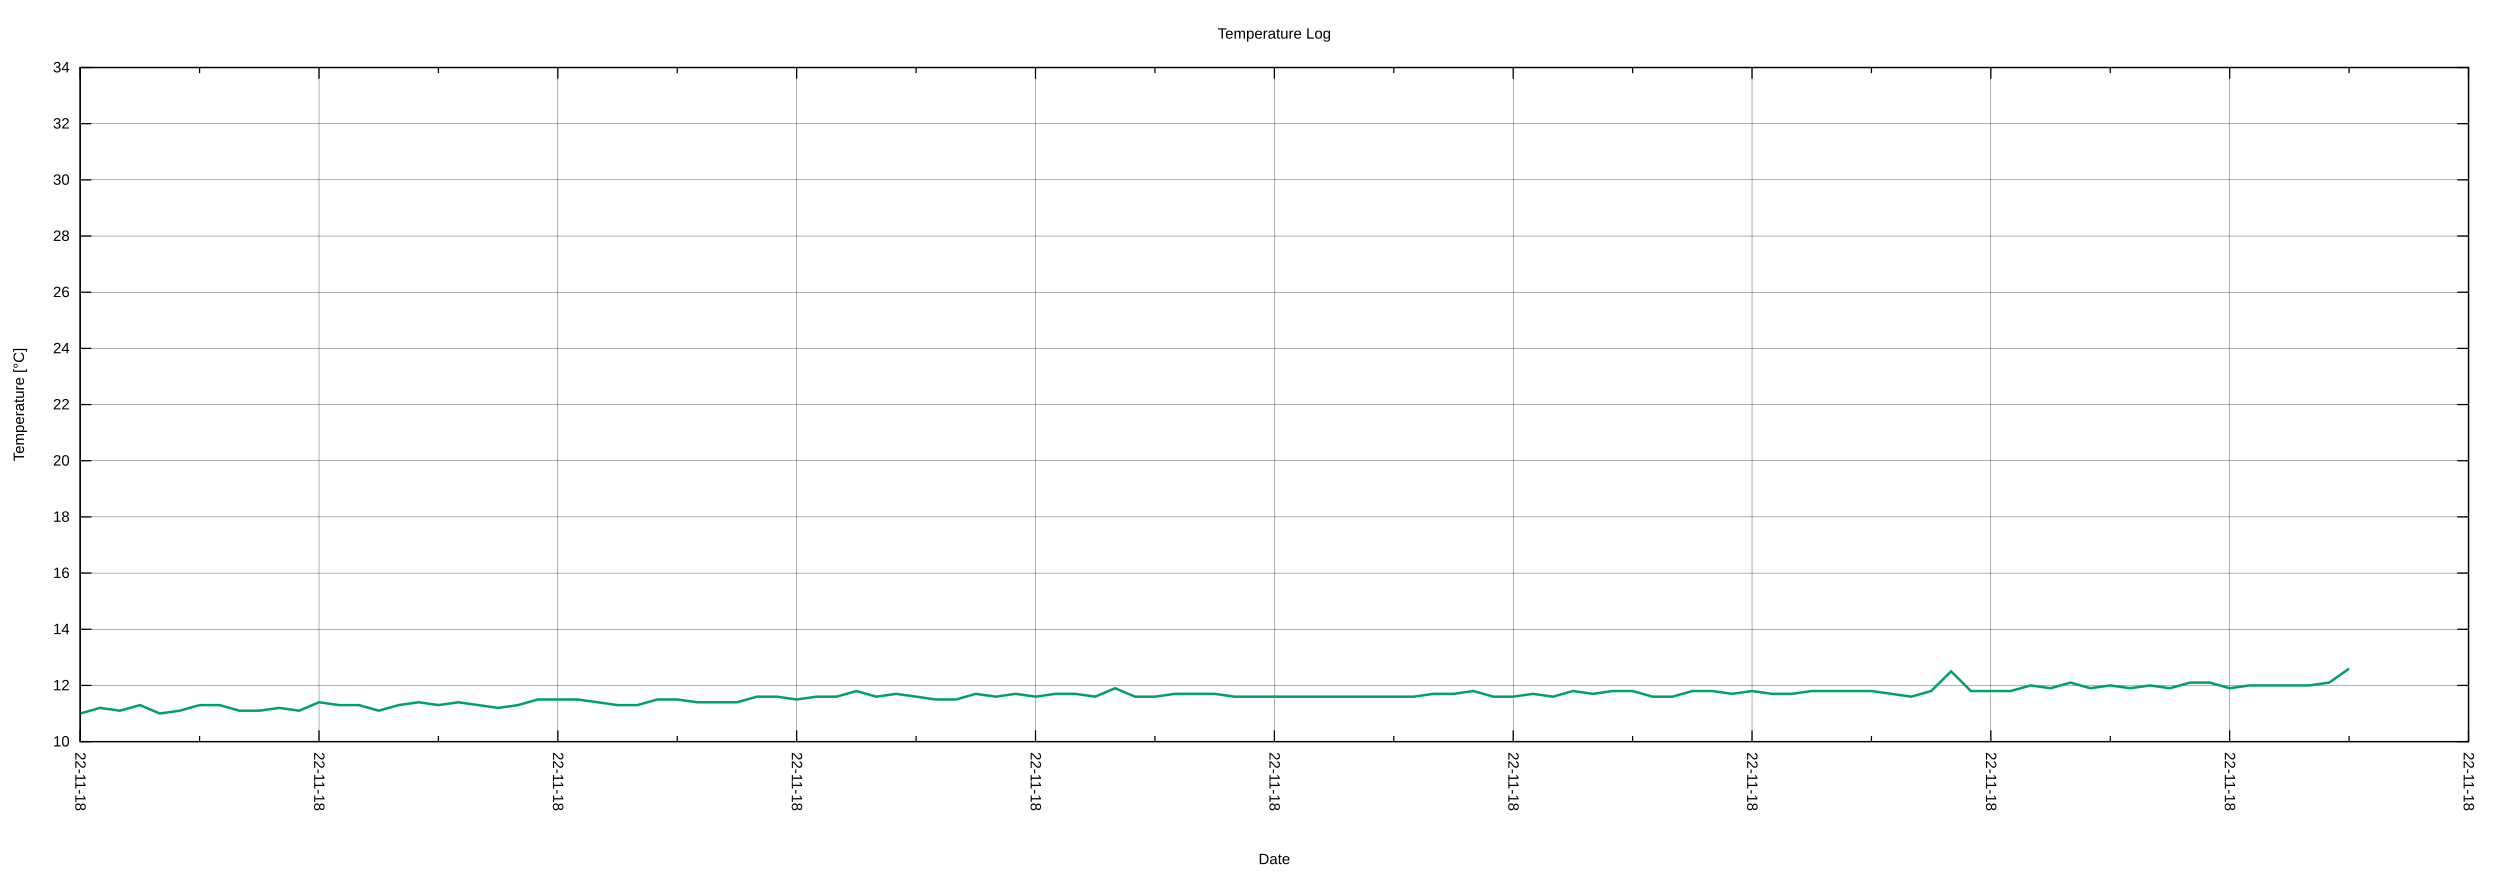
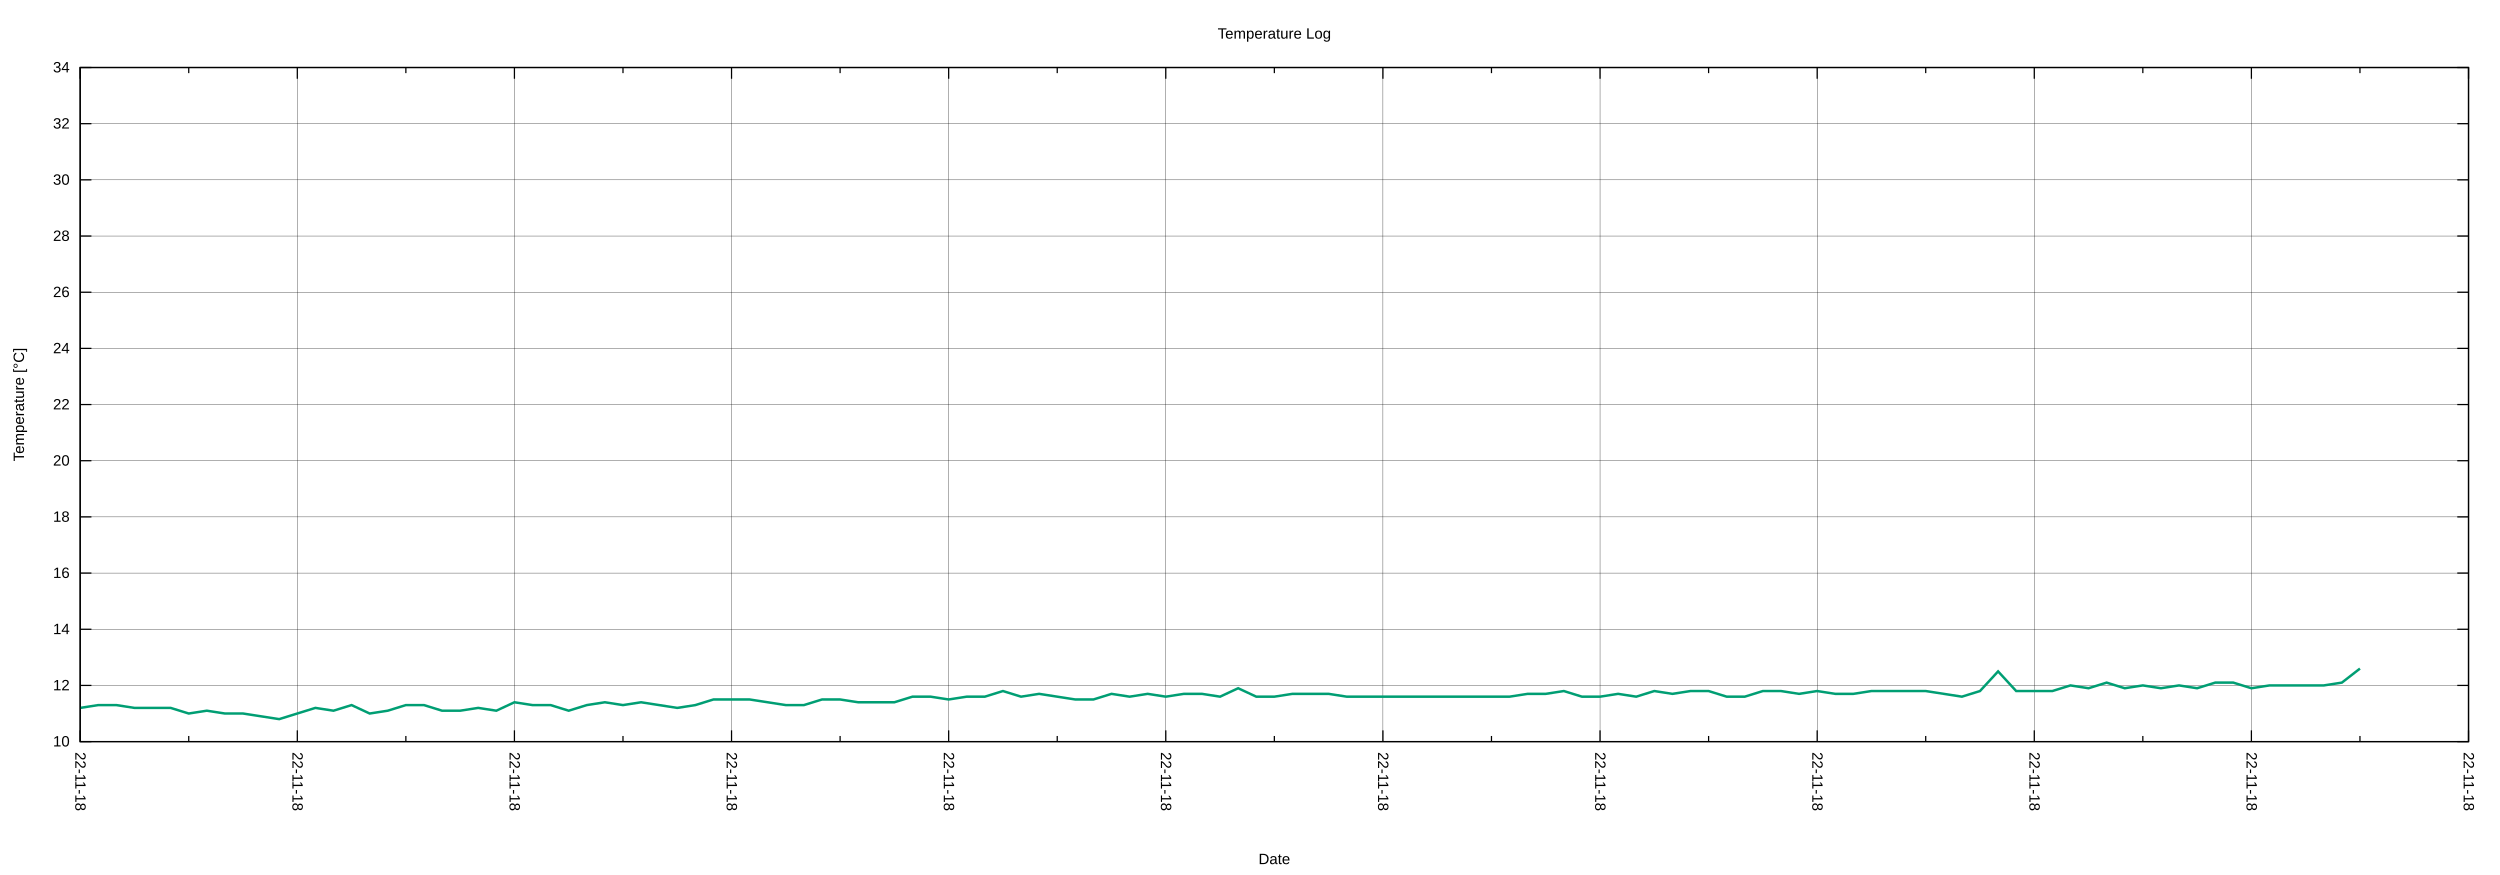
<svg xmlns="http://www.w3.org/2000/svg" xmlns:xlink="http://www.w3.org/1999/xlink" width="2000" height="700" viewBox="0 0 2000 700">
  <g id="gnuplot_canvas">
    <rect x="0" y="0" width="2000" height="700" fill="none" />
    <defs>
      <circle id="gpDot" r="0.5" stroke-width="0.5" stroke="currentColor" />
      <path id="gpPt0" stroke-width="0.222" stroke="currentColor" d="M-1,0 h2 M0,-1 v2" />
      <path id="gpPt1" stroke-width="0.222" stroke="currentColor" d="M-1,-1 L1,1 M1,-1 L-1,1" />
      <path id="gpPt2" stroke-width="0.222" stroke="currentColor" d="M-1,0 L1,0 M0,-1 L0,1 M-1,-1 L1,1 M-1,1 L1,-1" />
      <rect id="gpPt3" stroke-width="0.222" stroke="currentColor" x="-1" y="-1" width="2" height="2" />
      <rect id="gpPt4" stroke-width="0.222" stroke="currentColor" fill="currentColor" x="-1" y="-1" width="2" height="2" />
      <circle id="gpPt5" stroke-width="0.222" stroke="currentColor" cx="0" cy="0" r="1" />
      <use xlink:href="#gpPt5" id="gpPt6" fill="currentColor" stroke="none" />
      <path id="gpPt7" stroke-width="0.222" stroke="currentColor" d="M0,-1.33 L-1.33,0.67 L1.33,0.67 z" />
      <use xlink:href="#gpPt7" id="gpPt8" fill="currentColor" stroke="none" />
      <use xlink:href="#gpPt7" id="gpPt9" stroke="currentColor" transform="rotate(180)" />
      <use xlink:href="#gpPt9" id="gpPt10" fill="currentColor" stroke="none" />
      <use xlink:href="#gpPt3" id="gpPt11" stroke="currentColor" transform="rotate(45)" />
      <use xlink:href="#gpPt11" id="gpPt12" fill="currentColor" stroke="none" />
      <path id="gpPt13" stroke-width="0.222" stroke="currentColor" d="M0,1.330 L1.265,0.411 L0.782,-1.067 L-0.782,-1.076 L-1.265,0.411 z" />
      <use xlink:href="#gpPt13" id="gpPt14" fill="currentColor" stroke="none" />
      <filter id="textbox" filterUnits="objectBoundingBox" x="0" y="0" height="1" width="1">
        <feFlood flood-color="white" flood-opacity="1" result="bgnd" />
        <feComposite in="SourceGraphic" in2="bgnd" operator="atop" />
      </filter>
      <filter id="greybox" filterUnits="objectBoundingBox" x="0" y="0" height="1" width="1">
        <feFlood flood-color="lightgrey" flood-opacity="1" result="grey" />
        <feComposite in="SourceGraphic" in2="grey" operator="atop" />
      </filter>
    </defs>
    <g fill="none" color="white" stroke="currentColor" stroke-width="1.00" stroke-linecap="butt" stroke-linejoin="miter">
</g>
    <g fill="none" color="black" stroke="currentColor" stroke-width="1.00" stroke-linecap="butt" stroke-linejoin="miter">
</g>
    <g fill="none" color="black" stroke="black" stroke-width="0.25" stroke-linecap="butt" stroke-linejoin="miter">
</g>
    <g fill="none" color="black" stroke="currentColor" stroke-width="0.25" stroke-linecap="butt" stroke-linejoin="miter">
      <path stroke="black" class="gridline" d="M64.14,593.28 L1974.82,593.28  " />
    </g>
    <g fill="none" color="black" stroke="black" stroke-width="1.00" stroke-linecap="butt" stroke-linejoin="miter">
</g>
    <g fill="none" color="black" stroke="currentColor" stroke-width="1.00" stroke-linecap="butt" stroke-linejoin="miter">
      <path stroke="black" d="M64.14,593.28 L73.14,593.28 M1974.82,593.28 L1965.82,593.28  " />
      <g transform="translate(55.75,597.18)" stroke="none" fill="black" font-family="Arial" font-size="12.00" text-anchor="end">
        <text>
          <tspan font-family="Arial"> 10</tspan>
        </text>
      </g>
    </g>
    <g fill="none" color="black" stroke="currentColor" stroke-width="1.00" stroke-linecap="butt" stroke-linejoin="miter">
</g>
    <g fill="none" color="black" stroke="black" stroke-width="0.25" stroke-linecap="butt" stroke-linejoin="miter">
</g>
    <g fill="none" color="black" stroke="currentColor" stroke-width="0.25" stroke-linecap="butt" stroke-linejoin="miter">
      <path stroke="black" class="gridline" d="M64.14,548.34 L1974.82,548.34  " />
    </g>
    <g fill="none" color="black" stroke="black" stroke-width="1.00" stroke-linecap="butt" stroke-linejoin="miter">
</g>
    <g fill="none" color="black" stroke="currentColor" stroke-width="1.00" stroke-linecap="butt" stroke-linejoin="miter">
      <path stroke="black" d="M64.14,548.34 L73.14,548.34 M1974.82,548.34 L1965.82,548.34  " />
      <g transform="translate(55.75,552.24)" stroke="none" fill="black" font-family="Arial" font-size="12.00" text-anchor="end">
        <text>
          <tspan font-family="Arial"> 12</tspan>
        </text>
      </g>
    </g>
    <g fill="none" color="black" stroke="currentColor" stroke-width="1.00" stroke-linecap="butt" stroke-linejoin="miter">
</g>
    <g fill="none" color="black" stroke="black" stroke-width="0.25" stroke-linecap="butt" stroke-linejoin="miter">
</g>
    <g fill="none" color="black" stroke="currentColor" stroke-width="0.25" stroke-linecap="butt" stroke-linejoin="miter">
      <path stroke="black" class="gridline" d="M64.14,503.40 L1974.82,503.40  " />
    </g>
    <g fill="none" color="black" stroke="black" stroke-width="1.00" stroke-linecap="butt" stroke-linejoin="miter">
</g>
    <g fill="none" color="black" stroke="currentColor" stroke-width="1.00" stroke-linecap="butt" stroke-linejoin="miter">
      <path stroke="black" d="M64.14,503.40 L73.14,503.40 M1974.82,503.40 L1965.82,503.40  " />
      <g transform="translate(55.75,507.30)" stroke="none" fill="black" font-family="Arial" font-size="12.00" text-anchor="end">
        <text>
          <tspan font-family="Arial"> 14</tspan>
        </text>
      </g>
    </g>
    <g fill="none" color="black" stroke="currentColor" stroke-width="1.00" stroke-linecap="butt" stroke-linejoin="miter">
</g>
    <g fill="none" color="black" stroke="black" stroke-width="0.25" stroke-linecap="butt" stroke-linejoin="miter">
</g>
    <g fill="none" color="black" stroke="currentColor" stroke-width="0.25" stroke-linecap="butt" stroke-linejoin="miter">
      <path stroke="black" class="gridline" d="M64.14,458.46 L1974.82,458.46  " />
    </g>
    <g fill="none" color="black" stroke="black" stroke-width="1.00" stroke-linecap="butt" stroke-linejoin="miter">
</g>
    <g fill="none" color="black" stroke="currentColor" stroke-width="1.00" stroke-linecap="butt" stroke-linejoin="miter">
      <path stroke="black" d="M64.14,458.46 L73.14,458.46 M1974.82,458.46 L1965.82,458.46  " />
      <g transform="translate(55.75,462.36)" stroke="none" fill="black" font-family="Arial" font-size="12.00" text-anchor="end">
        <text>
          <tspan font-family="Arial"> 16</tspan>
        </text>
      </g>
    </g>
    <g fill="none" color="black" stroke="currentColor" stroke-width="1.00" stroke-linecap="butt" stroke-linejoin="miter">
</g>
    <g fill="none" color="black" stroke="black" stroke-width="0.25" stroke-linecap="butt" stroke-linejoin="miter">
</g>
    <g fill="none" color="black" stroke="currentColor" stroke-width="0.25" stroke-linecap="butt" stroke-linejoin="miter">
      <path stroke="black" class="gridline" d="M64.14,413.52 L1974.82,413.52  " />
    </g>
    <g fill="none" color="black" stroke="black" stroke-width="1.00" stroke-linecap="butt" stroke-linejoin="miter">
</g>
    <g fill="none" color="black" stroke="currentColor" stroke-width="1.00" stroke-linecap="butt" stroke-linejoin="miter">
      <path stroke="black" d="M64.14,413.52 L73.14,413.52 M1974.82,413.52 L1965.82,413.52  " />
      <g transform="translate(55.75,417.42)" stroke="none" fill="black" font-family="Arial" font-size="12.00" text-anchor="end">
        <text>
          <tspan font-family="Arial"> 18</tspan>
        </text>
      </g>
    </g>
    <g fill="none" color="black" stroke="currentColor" stroke-width="1.00" stroke-linecap="butt" stroke-linejoin="miter">
</g>
    <g fill="none" color="black" stroke="black" stroke-width="0.25" stroke-linecap="butt" stroke-linejoin="miter">
</g>
    <g fill="none" color="black" stroke="currentColor" stroke-width="0.25" stroke-linecap="butt" stroke-linejoin="miter">
      <path stroke="black" class="gridline" d="M64.14,368.58 L1974.82,368.58  " />
    </g>
    <g fill="none" color="black" stroke="black" stroke-width="1.00" stroke-linecap="butt" stroke-linejoin="miter">
</g>
    <g fill="none" color="black" stroke="currentColor" stroke-width="1.00" stroke-linecap="butt" stroke-linejoin="miter">
      <path stroke="black" d="M64.14,368.58 L73.14,368.58 M1974.82,368.58 L1965.82,368.58  " />
      <g transform="translate(55.75,372.48)" stroke="none" fill="black" font-family="Arial" font-size="12.00" text-anchor="end">
        <text>
          <tspan font-family="Arial"> 20</tspan>
        </text>
      </g>
    </g>
    <g fill="none" color="black" stroke="currentColor" stroke-width="1.00" stroke-linecap="butt" stroke-linejoin="miter">
</g>
    <g fill="none" color="black" stroke="black" stroke-width="0.25" stroke-linecap="butt" stroke-linejoin="miter">
</g>
    <g fill="none" color="black" stroke="currentColor" stroke-width="0.25" stroke-linecap="butt" stroke-linejoin="miter">
      <path stroke="black" class="gridline" d="M64.14,323.64 L1974.82,323.64  " />
    </g>
    <g fill="none" color="black" stroke="black" stroke-width="1.00" stroke-linecap="butt" stroke-linejoin="miter">
</g>
    <g fill="none" color="black" stroke="currentColor" stroke-width="1.00" stroke-linecap="butt" stroke-linejoin="miter">
      <path stroke="black" d="M64.14,323.64 L73.14,323.64 M1974.82,323.64 L1965.82,323.64  " />
      <g transform="translate(55.75,327.54)" stroke="none" fill="black" font-family="Arial" font-size="12.00" text-anchor="end">
        <text>
          <tspan font-family="Arial"> 22</tspan>
        </text>
      </g>
    </g>
    <g fill="none" color="black" stroke="currentColor" stroke-width="1.00" stroke-linecap="butt" stroke-linejoin="miter">
</g>
    <g fill="none" color="black" stroke="black" stroke-width="0.25" stroke-linecap="butt" stroke-linejoin="miter">
</g>
    <g fill="none" color="black" stroke="currentColor" stroke-width="0.25" stroke-linecap="butt" stroke-linejoin="miter">
      <path stroke="black" class="gridline" d="M64.14,278.71 L1974.82,278.71  " />
    </g>
    <g fill="none" color="black" stroke="black" stroke-width="1.00" stroke-linecap="butt" stroke-linejoin="miter">
</g>
    <g fill="none" color="black" stroke="currentColor" stroke-width="1.00" stroke-linecap="butt" stroke-linejoin="miter">
      <path stroke="black" d="M64.14,278.71 L73.14,278.71 M1974.82,278.71 L1965.82,278.71  " />
      <g transform="translate(55.75,282.61)" stroke="none" fill="black" font-family="Arial" font-size="12.00" text-anchor="end">
        <text>
          <tspan font-family="Arial"> 24</tspan>
        </text>
      </g>
    </g>
    <g fill="none" color="black" stroke="currentColor" stroke-width="1.00" stroke-linecap="butt" stroke-linejoin="miter">
</g>
    <g fill="none" color="black" stroke="black" stroke-width="0.25" stroke-linecap="butt" stroke-linejoin="miter">
</g>
    <g fill="none" color="black" stroke="currentColor" stroke-width="0.25" stroke-linecap="butt" stroke-linejoin="miter">
      <path stroke="black" class="gridline" d="M64.14,233.77 L1974.82,233.77  " />
    </g>
    <g fill="none" color="black" stroke="black" stroke-width="1.00" stroke-linecap="butt" stroke-linejoin="miter">
</g>
    <g fill="none" color="black" stroke="currentColor" stroke-width="1.00" stroke-linecap="butt" stroke-linejoin="miter">
      <path stroke="black" d="M64.14,233.77 L73.14,233.77 M1974.82,233.77 L1965.82,233.77  " />
      <g transform="translate(55.75,237.67)" stroke="none" fill="black" font-family="Arial" font-size="12.00" text-anchor="end">
        <text>
          <tspan font-family="Arial"> 26</tspan>
        </text>
      </g>
    </g>
    <g fill="none" color="black" stroke="currentColor" stroke-width="1.00" stroke-linecap="butt" stroke-linejoin="miter">
</g>
    <g fill="none" color="black" stroke="black" stroke-width="0.25" stroke-linecap="butt" stroke-linejoin="miter">
</g>
    <g fill="none" color="black" stroke="currentColor" stroke-width="0.25" stroke-linecap="butt" stroke-linejoin="miter">
      <path stroke="black" class="gridline" d="M64.14,188.83 L1974.82,188.83  " />
    </g>
    <g fill="none" color="black" stroke="black" stroke-width="1.00" stroke-linecap="butt" stroke-linejoin="miter">
</g>
    <g fill="none" color="black" stroke="currentColor" stroke-width="1.00" stroke-linecap="butt" stroke-linejoin="miter">
      <path stroke="black" d="M64.14,188.83 L73.14,188.83 M1974.82,188.83 L1965.82,188.83  " />
      <g transform="translate(55.75,192.73)" stroke="none" fill="black" font-family="Arial" font-size="12.00" text-anchor="end">
        <text>
          <tspan font-family="Arial"> 28</tspan>
        </text>
      </g>
    </g>
    <g fill="none" color="black" stroke="currentColor" stroke-width="1.00" stroke-linecap="butt" stroke-linejoin="miter">
</g>
    <g fill="none" color="black" stroke="black" stroke-width="0.25" stroke-linecap="butt" stroke-linejoin="miter">
</g>
    <g fill="none" color="black" stroke="currentColor" stroke-width="0.25" stroke-linecap="butt" stroke-linejoin="miter">
      <path stroke="black" class="gridline" d="M64.14,143.89 L1974.82,143.89  " />
    </g>
    <g fill="none" color="black" stroke="black" stroke-width="1.00" stroke-linecap="butt" stroke-linejoin="miter">
</g>
    <g fill="none" color="black" stroke="currentColor" stroke-width="1.00" stroke-linecap="butt" stroke-linejoin="miter">
      <path stroke="black" d="M64.14,143.89 L73.14,143.89 M1974.82,143.89 L1965.82,143.89  " />
      <g transform="translate(55.75,147.79)" stroke="none" fill="black" font-family="Arial" font-size="12.00" text-anchor="end">
        <text>
          <tspan font-family="Arial"> 30</tspan>
        </text>
      </g>
    </g>
    <g fill="none" color="black" stroke="currentColor" stroke-width="1.00" stroke-linecap="butt" stroke-linejoin="miter">
</g>
    <g fill="none" color="black" stroke="black" stroke-width="0.25" stroke-linecap="butt" stroke-linejoin="miter">
</g>
    <g fill="none" color="black" stroke="currentColor" stroke-width="0.25" stroke-linecap="butt" stroke-linejoin="miter">
      <path stroke="black" class="gridline" d="M64.14,98.95 L1974.82,98.95  " />
    </g>
    <g fill="none" color="black" stroke="black" stroke-width="1.00" stroke-linecap="butt" stroke-linejoin="miter">
</g>
    <g fill="none" color="black" stroke="currentColor" stroke-width="1.00" stroke-linecap="butt" stroke-linejoin="miter">
      <path stroke="black" d="M64.14,98.95 L73.14,98.95 M1974.82,98.95 L1965.82,98.95  " />
      <g transform="translate(55.75,102.85)" stroke="none" fill="black" font-family="Arial" font-size="12.00" text-anchor="end">
        <text>
          <tspan font-family="Arial"> 32</tspan>
        </text>
      </g>
    </g>
    <g fill="none" color="black" stroke="currentColor" stroke-width="1.00" stroke-linecap="butt" stroke-linejoin="miter">
</g>
    <g fill="none" color="black" stroke="black" stroke-width="0.25" stroke-linecap="butt" stroke-linejoin="miter">
</g>
    <g fill="none" color="black" stroke="currentColor" stroke-width="0.25" stroke-linecap="butt" stroke-linejoin="miter">
      <path stroke="black" class="gridline" d="M64.14,54.01 L1974.82,54.01  " />
    </g>
    <g fill="none" color="black" stroke="black" stroke-width="1.00" stroke-linecap="butt" stroke-linejoin="miter">
</g>
    <g fill="none" color="black" stroke="currentColor" stroke-width="1.00" stroke-linecap="butt" stroke-linejoin="miter">
      <path stroke="black" d="M64.14,54.01 L73.14,54.01 M1974.82,54.01 L1965.82,54.01  " />
      <g transform="translate(55.75,57.91)" stroke="none" fill="black" font-family="Arial" font-size="12.00" text-anchor="end">
        <text>
          <tspan font-family="Arial"> 34</tspan>
        </text>
      </g>
    </g>
    <g fill="none" color="black" stroke="currentColor" stroke-width="1.00" stroke-linecap="butt" stroke-linejoin="miter">
</g>
    <g fill="none" color="black" stroke="black" stroke-width="0.25" stroke-linecap="butt" stroke-linejoin="miter">
</g>
    <g fill="none" color="black" stroke="currentColor" stroke-width="0.25" stroke-linecap="butt" stroke-linejoin="miter">
      <path stroke="black" class="gridline" d="M1974.82,593.28 L1974.82,54.01  " />
    </g>
    <g fill="none" color="black" stroke="black" stroke-width="1.00" stroke-linecap="butt" stroke-linejoin="miter">
</g>
    <g fill="none" color="black" stroke="currentColor" stroke-width="1.00" stroke-linecap="butt" stroke-linejoin="miter">
      <path stroke="black" d="M1974.82,593.28 L1974.82,584.28 M1974.82,54.01 L1974.82,63.01  " />
      <g transform="translate(1970.92,601.67) rotate(90)" stroke="none" fill="black" font-family="Arial" font-size="12.00" text-anchor="start">
        <text>
          <tspan font-family="Arial">22-11-18</tspan>
        </text>
      </g>
    </g>
    <g fill="none" color="black" stroke="currentColor" stroke-width="1.00" stroke-linecap="butt" stroke-linejoin="miter">
-       <path stroke="black" d="M1879.29,593.28 L1879.29,588.78 M1879.29,54.01 L1879.29,58.51  " />
-     </g>
-     <g fill="none" color="black" stroke="black" stroke-width="0.25" stroke-linecap="butt" stroke-linejoin="miter">
- </g>
-     <g fill="none" color="black" stroke="currentColor" stroke-width="0.25" stroke-linecap="butt" stroke-linejoin="miter">
-       <path stroke="black" class="gridline" d="M1783.75,593.28 L1783.75,54.01  " />
-     </g>
-     <g fill="none" color="black" stroke="black" stroke-width="1.00" stroke-linecap="butt" stroke-linejoin="miter">
- </g>
-     <g fill="none" color="black" stroke="currentColor" stroke-width="1.00" stroke-linecap="butt" stroke-linejoin="miter">
-       <path stroke="black" d="M1783.75,593.28 L1783.75,584.28 M1783.75,54.01 L1783.75,63.01  " />
-       <g transform="translate(1779.85,601.67) rotate(90)" stroke="none" fill="black" font-family="Arial" font-size="12.00" text-anchor="start">
-         <text>
-           <tspan font-family="Arial">22-11-18</tspan>
-         </text>
-       </g>
-     </g>
-     <g fill="none" color="black" stroke="currentColor" stroke-width="1.00" stroke-linecap="butt" stroke-linejoin="miter">
-       <path stroke="black" d="M1688.22,593.28 L1688.22,588.78 M1688.22,54.01 L1688.22,58.51  " />
-     </g>
-     <g fill="none" color="black" stroke="black" stroke-width="0.25" stroke-linecap="butt" stroke-linejoin="miter">
- </g>
-     <g fill="none" color="black" stroke="currentColor" stroke-width="0.25" stroke-linecap="butt" stroke-linejoin="miter">
-       <path stroke="black" class="gridline" d="M1592.68,593.28 L1592.68,54.01  " />
-     </g>
-     <g fill="none" color="black" stroke="black" stroke-width="1.00" stroke-linecap="butt" stroke-linejoin="miter">
- </g>
-     <g fill="none" color="black" stroke="currentColor" stroke-width="1.00" stroke-linecap="butt" stroke-linejoin="miter">
-       <path stroke="black" d="M1592.68,593.28 L1592.68,584.28 M1592.68,54.01 L1592.68,63.01  " />
-       <g transform="translate(1588.78,601.67) rotate(90)" stroke="none" fill="black" font-family="Arial" font-size="12.00" text-anchor="start">
-         <text>
-           <tspan font-family="Arial">22-11-18</tspan>
-         </text>
-       </g>
-     </g>
-     <g fill="none" color="black" stroke="currentColor" stroke-width="1.00" stroke-linecap="butt" stroke-linejoin="miter">
-       <path stroke="black" d="M1497.15,593.28 L1497.15,588.78 M1497.15,54.01 L1497.15,58.51  " />
-     </g>
-     <g fill="none" color="black" stroke="black" stroke-width="0.25" stroke-linecap="butt" stroke-linejoin="miter">
- </g>
-     <g fill="none" color="black" stroke="currentColor" stroke-width="0.25" stroke-linecap="butt" stroke-linejoin="miter">
-       <path stroke="black" class="gridline" d="M1401.62,593.28 L1401.62,54.01  " />
-     </g>
-     <g fill="none" color="black" stroke="black" stroke-width="1.00" stroke-linecap="butt" stroke-linejoin="miter">
- </g>
-     <g fill="none" color="black" stroke="currentColor" stroke-width="1.00" stroke-linecap="butt" stroke-linejoin="miter">
-       <path stroke="black" d="M1401.62,593.28 L1401.62,584.28 M1401.62,54.01 L1401.62,63.01  " />
-       <g transform="translate(1397.72,601.67) rotate(90)" stroke="none" fill="black" font-family="Arial" font-size="12.00" text-anchor="start">
-         <text>
-           <tspan font-family="Arial">22-11-18</tspan>
-         </text>
-       </g>
-     </g>
-     <g fill="none" color="black" stroke="currentColor" stroke-width="1.00" stroke-linecap="butt" stroke-linejoin="miter">
-       <path stroke="black" d="M1306.08,593.28 L1306.08,588.78 M1306.08,54.01 L1306.08,58.51  " />
-     </g>
-     <g fill="none" color="black" stroke="black" stroke-width="0.25" stroke-linecap="butt" stroke-linejoin="miter">
- </g>
-     <g fill="none" color="black" stroke="currentColor" stroke-width="0.25" stroke-linecap="butt" stroke-linejoin="miter">
-       <path stroke="black" class="gridline" d="M1210.55,593.28 L1210.55,54.01  " />
-     </g>
-     <g fill="none" color="black" stroke="black" stroke-width="1.00" stroke-linecap="butt" stroke-linejoin="miter">
- </g>
-     <g fill="none" color="black" stroke="currentColor" stroke-width="1.00" stroke-linecap="butt" stroke-linejoin="miter">
-       <path stroke="black" d="M1210.55,593.28 L1210.55,584.28 M1210.55,54.01 L1210.55,63.01  " />
-       <g transform="translate(1206.65,601.67) rotate(90)" stroke="none" fill="black" font-family="Arial" font-size="12.00" text-anchor="start">
-         <text>
-           <tspan font-family="Arial">22-11-18</tspan>
-         </text>
-       </g>
-     </g>
-     <g fill="none" color="black" stroke="currentColor" stroke-width="1.00" stroke-linecap="butt" stroke-linejoin="miter">
-       <path stroke="black" d="M1115.01,593.28 L1115.01,588.78 M1115.01,54.01 L1115.01,58.51  " />
-     </g>
-     <g fill="none" color="black" stroke="black" stroke-width="0.25" stroke-linecap="butt" stroke-linejoin="miter">
- </g>
-     <g fill="none" color="black" stroke="currentColor" stroke-width="0.25" stroke-linecap="butt" stroke-linejoin="miter">
-       <path stroke="black" class="gridline" d="M1019.48,593.28 L1019.48,54.01  " />
-     </g>
-     <g fill="none" color="black" stroke="black" stroke-width="1.00" stroke-linecap="butt" stroke-linejoin="miter">
- </g>
-     <g fill="none" color="black" stroke="currentColor" stroke-width="1.00" stroke-linecap="butt" stroke-linejoin="miter">
-       <path stroke="black" d="M1019.48,593.28 L1019.48,584.28 M1019.48,54.01 L1019.48,63.01  " />
-       <g transform="translate(1015.58,601.67) rotate(90)" stroke="none" fill="black" font-family="Arial" font-size="12.00" text-anchor="start">
-         <text>
-           <tspan font-family="Arial">22-11-18</tspan>
-         </text>
-       </g>
-     </g>
-     <g fill="none" color="black" stroke="currentColor" stroke-width="1.00" stroke-linecap="butt" stroke-linejoin="miter">
-       <path stroke="black" d="M923.95,593.28 L923.95,588.78 M923.95,54.01 L923.95,58.51  " />
-     </g>
-     <g fill="none" color="black" stroke="black" stroke-width="0.25" stroke-linecap="butt" stroke-linejoin="miter">
- </g>
-     <g fill="none" color="black" stroke="currentColor" stroke-width="0.25" stroke-linecap="butt" stroke-linejoin="miter">
-       <path stroke="black" class="gridline" d="M828.41,593.28 L828.41,54.01  " />
-     </g>
-     <g fill="none" color="black" stroke="black" stroke-width="1.00" stroke-linecap="butt" stroke-linejoin="miter">
- </g>
-     <g fill="none" color="black" stroke="currentColor" stroke-width="1.00" stroke-linecap="butt" stroke-linejoin="miter">
-       <path stroke="black" d="M828.41,593.28 L828.41,584.28 M828.41,54.01 L828.41,63.01  " />
-       <g transform="translate(824.51,601.67) rotate(90)" stroke="none" fill="black" font-family="Arial" font-size="12.00" text-anchor="start">
-         <text>
-           <tspan font-family="Arial">22-11-18</tspan>
-         </text>
-       </g>
-     </g>
-     <g fill="none" color="black" stroke="currentColor" stroke-width="1.00" stroke-linecap="butt" stroke-linejoin="miter">
-       <path stroke="black" d="M732.88,593.28 L732.88,588.78 M732.88,54.01 L732.88,58.51  " />
-     </g>
-     <g fill="none" color="black" stroke="black" stroke-width="0.25" stroke-linecap="butt" stroke-linejoin="miter">
- </g>
-     <g fill="none" color="black" stroke="currentColor" stroke-width="0.25" stroke-linecap="butt" stroke-linejoin="miter">
-       <path stroke="black" class="gridline" d="M637.34,593.28 L637.34,54.01  " />
-     </g>
-     <g fill="none" color="black" stroke="black" stroke-width="1.00" stroke-linecap="butt" stroke-linejoin="miter">
- </g>
-     <g fill="none" color="black" stroke="currentColor" stroke-width="1.00" stroke-linecap="butt" stroke-linejoin="miter">
-       <path stroke="black" d="M637.34,593.28 L637.34,584.28 M637.34,54.01 L637.34,63.01  " />
-       <g transform="translate(633.44,601.67) rotate(90)" stroke="none" fill="black" font-family="Arial" font-size="12.00" text-anchor="start">
-         <text>
-           <tspan font-family="Arial">22-11-18</tspan>
-         </text>
-       </g>
-     </g>
-     <g fill="none" color="black" stroke="currentColor" stroke-width="1.00" stroke-linecap="butt" stroke-linejoin="miter">
-       <path stroke="black" d="M541.81,593.28 L541.81,588.78 M541.81,54.01 L541.81,58.51  " />
-     </g>
-     <g fill="none" color="black" stroke="black" stroke-width="0.25" stroke-linecap="butt" stroke-linejoin="miter">
- </g>
-     <g fill="none" color="black" stroke="currentColor" stroke-width="0.25" stroke-linecap="butt" stroke-linejoin="miter">
-       <path stroke="black" class="gridline" d="M446.28,593.28 L446.28,54.01  " />
-     </g>
-     <g fill="none" color="black" stroke="black" stroke-width="1.00" stroke-linecap="butt" stroke-linejoin="miter">
- </g>
-     <g fill="none" color="black" stroke="currentColor" stroke-width="1.00" stroke-linecap="butt" stroke-linejoin="miter">
-       <path stroke="black" d="M446.28,593.28 L446.28,584.28 M446.28,54.01 L446.28,63.01  " />
-       <g transform="translate(442.38,601.67) rotate(90)" stroke="none" fill="black" font-family="Arial" font-size="12.00" text-anchor="start">
-         <text>
-           <tspan font-family="Arial">22-11-18</tspan>
-         </text>
-       </g>
-     </g>
-     <g fill="none" color="black" stroke="currentColor" stroke-width="1.00" stroke-linecap="butt" stroke-linejoin="miter">
-       <path stroke="black" d="M350.74,593.28 L350.74,588.78 M350.74,54.01 L350.74,58.51  " />
-     </g>
-     <g fill="none" color="black" stroke="black" stroke-width="0.25" stroke-linecap="butt" stroke-linejoin="miter">
- </g>
-     <g fill="none" color="black" stroke="currentColor" stroke-width="0.25" stroke-linecap="butt" stroke-linejoin="miter">
-       <path stroke="black" class="gridline" d="M255.21,593.28 L255.21,54.01  " />
-     </g>
-     <g fill="none" color="black" stroke="black" stroke-width="1.00" stroke-linecap="butt" stroke-linejoin="miter">
- </g>
-     <g fill="none" color="black" stroke="currentColor" stroke-width="1.00" stroke-linecap="butt" stroke-linejoin="miter">
-       <path stroke="black" d="M255.21,593.28 L255.21,584.28 M255.21,54.01 L255.21,63.01  " />
-       <g transform="translate(251.31,601.67) rotate(90)" stroke="none" fill="black" font-family="Arial" font-size="12.00" text-anchor="start">
-         <text>
-           <tspan font-family="Arial">22-11-18</tspan>
-         </text>
-       </g>
-     </g>
-     <g fill="none" color="black" stroke="currentColor" stroke-width="1.00" stroke-linecap="butt" stroke-linejoin="miter">
-       <path stroke="black" d="M159.67,593.28 L159.67,588.78 M159.67,54.01 L159.67,58.51  " />
+       <path stroke="black" d="M1887.97,593.28 L1887.97,588.78 M1887.97,54.01 L1887.97,58.51  " />
+     </g>
+     <g fill="none" color="black" stroke="black" stroke-width="0.25" stroke-linecap="butt" stroke-linejoin="miter">
+ </g>
+     <g fill="none" color="black" stroke="currentColor" stroke-width="0.25" stroke-linecap="butt" stroke-linejoin="miter">
+       <path stroke="black" class="gridline" d="M1801.12,593.28 L1801.12,54.01  " />
+     </g>
+     <g fill="none" color="black" stroke="black" stroke-width="1.00" stroke-linecap="butt" stroke-linejoin="miter">
+ </g>
+     <g fill="none" color="black" stroke="currentColor" stroke-width="1.00" stroke-linecap="butt" stroke-linejoin="miter">
+       <path stroke="black" d="M1801.12,593.28 L1801.12,584.28 M1801.12,54.01 L1801.12,63.01  " />
+       <g transform="translate(1797.22,601.67) rotate(90)" stroke="none" fill="black" font-family="Arial" font-size="12.00" text-anchor="start">
+         <text>
+           <tspan font-family="Arial">22-11-18</tspan>
+         </text>
+       </g>
+     </g>
+     <g fill="none" color="black" stroke="currentColor" stroke-width="1.00" stroke-linecap="butt" stroke-linejoin="miter">
+       <path stroke="black" d="M1714.27,593.28 L1714.27,588.78 M1714.27,54.01 L1714.27,58.51  " />
+     </g>
+     <g fill="none" color="black" stroke="black" stroke-width="0.25" stroke-linecap="butt" stroke-linejoin="miter">
+ </g>
+     <g fill="none" color="black" stroke="currentColor" stroke-width="0.25" stroke-linecap="butt" stroke-linejoin="miter">
+       <path stroke="black" class="gridline" d="M1627.42,593.28 L1627.42,54.01  " />
+     </g>
+     <g fill="none" color="black" stroke="black" stroke-width="1.00" stroke-linecap="butt" stroke-linejoin="miter">
+ </g>
+     <g fill="none" color="black" stroke="currentColor" stroke-width="1.00" stroke-linecap="butt" stroke-linejoin="miter">
+       <path stroke="black" d="M1627.42,593.28 L1627.42,584.28 M1627.42,54.01 L1627.42,63.01  " />
+       <g transform="translate(1623.52,601.67) rotate(90)" stroke="none" fill="black" font-family="Arial" font-size="12.00" text-anchor="start">
+         <text>
+           <tspan font-family="Arial">22-11-18</tspan>
+         </text>
+       </g>
+     </g>
+     <g fill="none" color="black" stroke="currentColor" stroke-width="1.00" stroke-linecap="butt" stroke-linejoin="miter">
+       <path stroke="black" d="M1540.57,593.28 L1540.57,588.78 M1540.57,54.01 L1540.57,58.51  " />
+     </g>
+     <g fill="none" color="black" stroke="black" stroke-width="0.25" stroke-linecap="butt" stroke-linejoin="miter">
+ </g>
+     <g fill="none" color="black" stroke="currentColor" stroke-width="0.25" stroke-linecap="butt" stroke-linejoin="miter">
+       <path stroke="black" class="gridline" d="M1453.73,593.28 L1453.73,54.01  " />
+     </g>
+     <g fill="none" color="black" stroke="black" stroke-width="1.00" stroke-linecap="butt" stroke-linejoin="miter">
+ </g>
+     <g fill="none" color="black" stroke="currentColor" stroke-width="1.00" stroke-linecap="butt" stroke-linejoin="miter">
+       <path stroke="black" d="M1453.73,593.28 L1453.73,584.28 M1453.73,54.01 L1453.73,63.01  " />
+       <g transform="translate(1449.83,601.67) rotate(90)" stroke="none" fill="black" font-family="Arial" font-size="12.00" text-anchor="start">
+         <text>
+           <tspan font-family="Arial">22-11-18</tspan>
+         </text>
+       </g>
+     </g>
+     <g fill="none" color="black" stroke="currentColor" stroke-width="1.00" stroke-linecap="butt" stroke-linejoin="miter">
+       <path stroke="black" d="M1366.88,593.28 L1366.88,588.78 M1366.88,54.01 L1366.88,58.51  " />
+     </g>
+     <g fill="none" color="black" stroke="black" stroke-width="0.25" stroke-linecap="butt" stroke-linejoin="miter">
+ </g>
+     <g fill="none" color="black" stroke="currentColor" stroke-width="0.25" stroke-linecap="butt" stroke-linejoin="miter">
+       <path stroke="black" class="gridline" d="M1280.03,593.28 L1280.03,54.01  " />
+     </g>
+     <g fill="none" color="black" stroke="black" stroke-width="1.00" stroke-linecap="butt" stroke-linejoin="miter">
+ </g>
+     <g fill="none" color="black" stroke="currentColor" stroke-width="1.00" stroke-linecap="butt" stroke-linejoin="miter">
+       <path stroke="black" d="M1280.03,593.28 L1280.03,584.28 M1280.03,54.01 L1280.03,63.01  " />
+       <g transform="translate(1276.13,601.67) rotate(90)" stroke="none" fill="black" font-family="Arial" font-size="12.00" text-anchor="start">
+         <text>
+           <tspan font-family="Arial">22-11-18</tspan>
+         </text>
+       </g>
+     </g>
+     <g fill="none" color="black" stroke="currentColor" stroke-width="1.00" stroke-linecap="butt" stroke-linejoin="miter">
+       <path stroke="black" d="M1193.18,593.28 L1193.18,588.78 M1193.18,54.01 L1193.18,58.51  " />
+     </g>
+     <g fill="none" color="black" stroke="black" stroke-width="0.25" stroke-linecap="butt" stroke-linejoin="miter">
+ </g>
+     <g fill="none" color="black" stroke="currentColor" stroke-width="0.25" stroke-linecap="butt" stroke-linejoin="miter">
+       <path stroke="black" class="gridline" d="M1106.33,593.28 L1106.33,54.01  " />
+     </g>
+     <g fill="none" color="black" stroke="black" stroke-width="1.00" stroke-linecap="butt" stroke-linejoin="miter">
+ </g>
+     <g fill="none" color="black" stroke="currentColor" stroke-width="1.00" stroke-linecap="butt" stroke-linejoin="miter">
+       <path stroke="black" d="M1106.33,593.28 L1106.33,584.28 M1106.33,54.01 L1106.33,63.01  " />
+       <g transform="translate(1102.43,601.67) rotate(90)" stroke="none" fill="black" font-family="Arial" font-size="12.00" text-anchor="start">
+         <text>
+           <tspan font-family="Arial">22-11-18</tspan>
+         </text>
+       </g>
+     </g>
+     <g fill="none" color="black" stroke="currentColor" stroke-width="1.00" stroke-linecap="butt" stroke-linejoin="miter">
+       <path stroke="black" d="M1019.48,593.28 L1019.48,588.78 M1019.48,54.01 L1019.48,58.51  " />
+     </g>
+     <g fill="none" color="black" stroke="black" stroke-width="0.25" stroke-linecap="butt" stroke-linejoin="miter">
+ </g>
+     <g fill="none" color="black" stroke="currentColor" stroke-width="0.25" stroke-linecap="butt" stroke-linejoin="miter">
+       <path stroke="black" class="gridline" d="M932.63,593.28 L932.63,54.01  " />
+     </g>
+     <g fill="none" color="black" stroke="black" stroke-width="1.00" stroke-linecap="butt" stroke-linejoin="miter">
+ </g>
+     <g fill="none" color="black" stroke="currentColor" stroke-width="1.00" stroke-linecap="butt" stroke-linejoin="miter">
+       <path stroke="black" d="M932.63,593.28 L932.63,584.28 M932.63,54.01 L932.63,63.01  " />
+       <g transform="translate(928.73,601.67) rotate(90)" stroke="none" fill="black" font-family="Arial" font-size="12.00" text-anchor="start">
+         <text>
+           <tspan font-family="Arial">22-11-18</tspan>
+         </text>
+       </g>
+     </g>
+     <g fill="none" color="black" stroke="currentColor" stroke-width="1.00" stroke-linecap="butt" stroke-linejoin="miter">
+       <path stroke="black" d="M845.78,593.28 L845.78,588.78 M845.78,54.01 L845.78,58.51  " />
+     </g>
+     <g fill="none" color="black" stroke="black" stroke-width="0.25" stroke-linecap="butt" stroke-linejoin="miter">
+ </g>
+     <g fill="none" color="black" stroke="currentColor" stroke-width="0.25" stroke-linecap="butt" stroke-linejoin="miter">
+       <path stroke="black" class="gridline" d="M758.93,593.28 L758.93,54.01  " />
+     </g>
+     <g fill="none" color="black" stroke="black" stroke-width="1.00" stroke-linecap="butt" stroke-linejoin="miter">
+ </g>
+     <g fill="none" color="black" stroke="currentColor" stroke-width="1.00" stroke-linecap="butt" stroke-linejoin="miter">
+       <path stroke="black" d="M758.93,593.28 L758.93,584.28 M758.93,54.01 L758.93,63.01  " />
+       <g transform="translate(755.03,601.67) rotate(90)" stroke="none" fill="black" font-family="Arial" font-size="12.00" text-anchor="start">
+         <text>
+           <tspan font-family="Arial">22-11-18</tspan>
+         </text>
+       </g>
+     </g>
+     <g fill="none" color="black" stroke="currentColor" stroke-width="1.00" stroke-linecap="butt" stroke-linejoin="miter">
+       <path stroke="black" d="M672.08,593.28 L672.08,588.78 M672.08,54.01 L672.08,58.51  " />
+     </g>
+     <g fill="none" color="black" stroke="black" stroke-width="0.25" stroke-linecap="butt" stroke-linejoin="miter">
+ </g>
+     <g fill="none" color="black" stroke="currentColor" stroke-width="0.25" stroke-linecap="butt" stroke-linejoin="miter">
+       <path stroke="black" class="gridline" d="M585.23,593.28 L585.23,54.01  " />
+     </g>
+     <g fill="none" color="black" stroke="black" stroke-width="1.00" stroke-linecap="butt" stroke-linejoin="miter">
+ </g>
+     <g fill="none" color="black" stroke="currentColor" stroke-width="1.00" stroke-linecap="butt" stroke-linejoin="miter">
+       <path stroke="black" d="M585.23,593.28 L585.23,584.28 M585.23,54.01 L585.23,63.01  " />
+       <g transform="translate(581.33,601.67) rotate(90)" stroke="none" fill="black" font-family="Arial" font-size="12.00" text-anchor="start">
+         <text>
+           <tspan font-family="Arial">22-11-18</tspan>
+         </text>
+       </g>
+     </g>
+     <g fill="none" color="black" stroke="currentColor" stroke-width="1.00" stroke-linecap="butt" stroke-linejoin="miter">
+       <path stroke="black" d="M498.39,593.28 L498.39,588.78 M498.39,54.01 L498.39,58.51  " />
+     </g>
+     <g fill="none" color="black" stroke="black" stroke-width="0.25" stroke-linecap="butt" stroke-linejoin="miter">
+ </g>
+     <g fill="none" color="black" stroke="currentColor" stroke-width="0.25" stroke-linecap="butt" stroke-linejoin="miter">
+       <path stroke="black" class="gridline" d="M411.54,593.28 L411.54,54.01  " />
+     </g>
+     <g fill="none" color="black" stroke="black" stroke-width="1.00" stroke-linecap="butt" stroke-linejoin="miter">
+ </g>
+     <g fill="none" color="black" stroke="currentColor" stroke-width="1.00" stroke-linecap="butt" stroke-linejoin="miter">
+       <path stroke="black" d="M411.54,593.28 L411.54,584.28 M411.54,54.01 L411.54,63.01  " />
+       <g transform="translate(407.64,601.67) rotate(90)" stroke="none" fill="black" font-family="Arial" font-size="12.00" text-anchor="start">
+         <text>
+           <tspan font-family="Arial">22-11-18</tspan>
+         </text>
+       </g>
+     </g>
+     <g fill="none" color="black" stroke="currentColor" stroke-width="1.00" stroke-linecap="butt" stroke-linejoin="miter">
+       <path stroke="black" d="M324.69,593.28 L324.69,588.78 M324.69,54.01 L324.69,58.51  " />
+     </g>
+     <g fill="none" color="black" stroke="black" stroke-width="0.25" stroke-linecap="butt" stroke-linejoin="miter">
+ </g>
+     <g fill="none" color="black" stroke="currentColor" stroke-width="0.25" stroke-linecap="butt" stroke-linejoin="miter">
+       <path stroke="black" class="gridline" d="M237.84,593.28 L237.84,54.01  " />
+     </g>
+     <g fill="none" color="black" stroke="black" stroke-width="1.00" stroke-linecap="butt" stroke-linejoin="miter">
+ </g>
+     <g fill="none" color="black" stroke="currentColor" stroke-width="1.00" stroke-linecap="butt" stroke-linejoin="miter">
+       <path stroke="black" d="M237.84,593.28 L237.84,584.28 M237.84,54.01 L237.84,63.01  " />
+       <g transform="translate(233.94,601.67) rotate(90)" stroke="none" fill="black" font-family="Arial" font-size="12.00" text-anchor="start">
+         <text>
+           <tspan font-family="Arial">22-11-18</tspan>
+         </text>
+       </g>
+     </g>
+     <g fill="none" color="black" stroke="currentColor" stroke-width="1.00" stroke-linecap="butt" stroke-linejoin="miter">
+       <path stroke="black" d="M150.99,593.28 L150.99,588.78 M150.99,54.01 L150.99,58.51  " />
    </g>
    <g fill="none" color="black" stroke="black" stroke-width="0.25" stroke-linecap="butt" stroke-linejoin="miter">
</g>
    <g fill="none" color="black" stroke="currentColor" stroke-width="0.25" stroke-linecap="butt" stroke-linejoin="miter">
      <path stroke="black" class="gridline" d="M64.14,593.28 L64.14,54.01  " />
    </g>
    <g fill="none" color="black" stroke="black" stroke-width="1.00" stroke-linecap="butt" stroke-linejoin="miter">
</g>
    <g fill="none" color="black" stroke="currentColor" stroke-width="1.00" stroke-linecap="butt" stroke-linejoin="miter">
      <path stroke="black" d="M64.14,593.28 L64.14,584.28 M64.14,54.01 L64.14,63.01  " />
      <g transform="translate(60.24,601.67) rotate(90)" stroke="none" fill="black" font-family="Arial" font-size="12.00" text-anchor="start">
        <text>
          <tspan font-family="Arial">22-11-18</tspan>
        </text>
      </g>
    </g>
    <g fill="none" color="black" stroke="currentColor" stroke-width="1.00" stroke-linecap="butt" stroke-linejoin="miter">
</g>
    <g fill="none" color="black" stroke="currentColor" stroke-width="1.00" stroke-linecap="butt" stroke-linejoin="miter">
      <path stroke="black" d="M64.14,54.01 L64.14,593.28 L1974.82,593.28 L1974.82,54.01 L64.14,54.01 Z  " />
    </g>
    <g fill="none" color="black" stroke="currentColor" stroke-width="1.00" stroke-linecap="butt" stroke-linejoin="miter">
      <g transform="translate(19.18,323.65) rotate(270)" stroke="none" fill="black" font-family="Arial" font-size="12.00" text-anchor="middle">
        <text>
          <tspan font-family="Arial">Temperature [°C]</tspan>
        </text>
      </g>
    </g>
    <g fill="none" color="black" stroke="currentColor" stroke-width="1.00" stroke-linecap="butt" stroke-linejoin="miter">
      <g transform="translate(1019.48,691.30)" stroke="none" fill="black" font-family="Arial" font-size="12.00" text-anchor="middle">
        <text>
          <tspan font-family="Arial">Date</tspan>
        </text>
      </g>
    </g>
    <g fill="none" color="black" stroke="currentColor" stroke-width="1.00" stroke-linecap="butt" stroke-linejoin="miter">
</g>
    <g id="gnuplot_plot_1">
      <g fill="none" color="white" stroke="currentColor" stroke-width="2.00" stroke-linecap="butt" stroke-linejoin="miter">
</g>
      <g fill="none" color="black" stroke="currentColor" stroke-width="2.00" stroke-linecap="butt" stroke-linejoin="miter">
-         <path stroke="rgb(  0, 158, 115)" d="M64.14,570.81 L80.06,566.32 L95.98,568.56 L111.91,564.07 L127.83,570.81 L143.75,568.56 L159.67,564.07 L175.60,564.07   L191.52,568.56 L207.44,568.56 L223.36,566.32 L239.29,568.56 L255.21,561.82 L271.13,564.07 L287.05,564.07 L302.98,568.56   L318.90,564.07 L334.82,561.82 L350.74,564.07 L366.66,561.82 L382.59,564.07 L398.51,566.32 L414.43,564.07 L430.35,559.58   L446.28,559.58 L462.20,559.58 L478.12,561.82 L494.04,564.07 L509.97,564.07 L525.89,559.58 L541.81,559.58 L557.73,561.82   L573.65,561.82 L589.58,561.82 L605.50,557.33 L621.42,557.33 L637.34,559.58 L653.27,557.33 L669.19,557.33 L685.11,552.83   L701.03,557.33 L716.96,555.08 L732.88,557.33 L748.80,559.58 L764.72,559.58 L780.65,555.08 L796.57,557.33 L812.49,555.08   L828.41,557.33 L844.33,555.08 L860.26,555.08 L876.18,557.33 L892.10,550.59 L908.02,557.33 L923.95,557.33 L939.87,555.08   L955.79,555.08 L971.71,555.08 L987.64,557.33 L1003.56,557.33 L1019.48,557.33 L1035.40,557.33 L1051.32,557.33 L1067.25,557.33   L1083.17,557.33 L1099.09,557.33 L1115.01,557.33 L1130.94,557.33 L1146.86,555.08 L1162.78,555.08 L1178.70,552.83 L1194.63,557.33   L1210.55,557.33 L1226.47,555.08 L1242.39,557.33 L1258.32,552.83 L1274.24,555.08 L1290.16,552.83 L1306.08,552.83 L1322.00,557.33   L1337.93,557.33 L1353.85,552.83 L1369.77,552.83 L1385.69,555.08 L1401.62,552.83 L1417.54,555.08 L1433.46,555.08 L1449.38,552.83   L1465.31,552.83 L1481.23,552.83 L1497.15,552.83 L1513.07,555.08 L1528.99,557.33 L1544.92,552.83 L1560.84,537.11 L1576.76,552.83   L1592.68,552.83 L1608.61,552.83 L1624.53,548.34 L1640.45,550.59 L1656.37,546.09 L1672.30,550.59 L1688.22,548.34 L1704.14,550.59   L1720.06,548.34 L1735.99,550.59 L1751.91,546.09 L1767.83,546.09 L1783.75,550.59 L1799.67,548.34 L1815.60,548.34 L1831.52,548.34   L1847.44,548.34 L1863.36,546.09 L1879.29,534.86  " />
+         <path stroke="rgb(  0, 158, 115)" d="M64.14,566.32 L78.61,564.07 L93.09,564.07 L107.56,566.32 L122.04,566.32 L136.51,566.32 L150.99,570.81 L165.46,568.56   L179.94,570.81 L194.41,570.81 L208.89,573.06 L223.36,575.30 L237.84,570.81 L252.31,566.32 L266.79,568.56 L281.26,564.07   L295.74,570.81 L310.21,568.56 L324.69,564.07 L339.16,564.07 L353.64,568.56 L368.11,568.56 L382.59,566.32 L397.06,568.56   L411.54,561.82 L426.01,564.07 L440.49,564.07 L454.96,568.56 L469.44,564.07 L483.91,561.82 L498.39,564.07 L512.86,561.82   L527.34,564.07 L541.81,566.32 L556.28,564.07 L570.76,559.58 L585.23,559.58 L599.71,559.58 L614.18,561.82 L628.66,564.07   L643.13,564.07 L657.61,559.58 L672.08,559.58 L686.56,561.82 L701.03,561.82 L715.51,561.82 L729.98,557.33 L744.46,557.33   L758.93,559.58 L773.41,557.33 L787.88,557.33 L802.36,552.83 L816.83,557.33 L831.31,555.08 L845.78,557.33 L860.26,559.58   L874.73,559.58 L889.21,555.08 L903.68,557.33 L918.16,555.08 L932.63,557.33 L947.11,555.08 L961.58,555.08 L976.06,557.33   L990.53,550.59 L1005.01,557.33 L1019.48,557.33 L1033.95,555.08 L1048.43,555.08 L1062.90,555.08 L1077.38,557.33 L1091.85,557.33   L1106.33,557.33 L1120.80,557.33 L1135.28,557.33 L1149.75,557.33 L1164.23,557.33 L1178.70,557.33 L1193.18,557.33 L1207.65,557.33   L1222.13,555.08 L1236.60,555.08 L1251.08,552.83 L1265.55,557.33 L1280.03,557.33 L1294.50,555.08 L1308.98,557.33 L1323.45,552.83   L1337.93,555.08 L1352.40,552.83 L1366.88,552.83 L1381.35,557.33 L1395.83,557.33 L1410.30,552.83 L1424.78,552.83 L1439.25,555.08   L1453.73,552.83 L1468.20,555.08 L1482.68,555.08 L1497.15,552.83 L1511.62,552.83 L1526.10,552.83 L1540.57,552.83 L1555.05,555.08   L1569.52,557.33 L1584.00,552.83 L1598.47,537.11 L1612.95,552.83 L1627.42,552.83 L1641.90,552.83 L1656.37,548.34 L1670.85,550.59   L1685.32,546.09 L1699.80,550.59 L1714.27,548.34 L1728.75,550.59 L1743.22,548.34 L1757.70,550.59 L1772.17,546.09 L1786.65,546.09   L1801.12,550.59 L1815.60,548.34 L1830.07,548.34 L1844.55,548.34 L1859.02,548.34 L1873.50,546.09 L1887.97,534.86  " />
      </g>
    </g>
    <g fill="none" color="black" stroke="currentColor" stroke-width="2.00" stroke-linecap="butt" stroke-linejoin="miter">
</g>
    <g fill="none" color="black" stroke="black" stroke-width="1.00" stroke-linecap="butt" stroke-linejoin="miter">
</g>
    <g fill="none" color="black" stroke="currentColor" stroke-width="1.00" stroke-linecap="butt" stroke-linejoin="miter">
      <path stroke="black" d="M64.14,54.01 L64.14,593.28 L1974.82,593.28 L1974.82,54.01 L64.14,54.01 Z  " />
    </g>
    <g fill="none" color="black" stroke="currentColor" stroke-width="1.00" stroke-linecap="butt" stroke-linejoin="miter">
      <g transform="translate(1019.48,30.91)" stroke="none" fill="black" font-family="Arial" font-size="12.00" text-anchor="middle">
        <text>
          <tspan font-family="Arial">Temperature Log</tspan>
        </text>
      </g>
    </g>
    <g fill="none" color="black" stroke="currentColor" stroke-width="1.00" stroke-linecap="butt" stroke-linejoin="miter">
</g>
  </g>
</svg>
